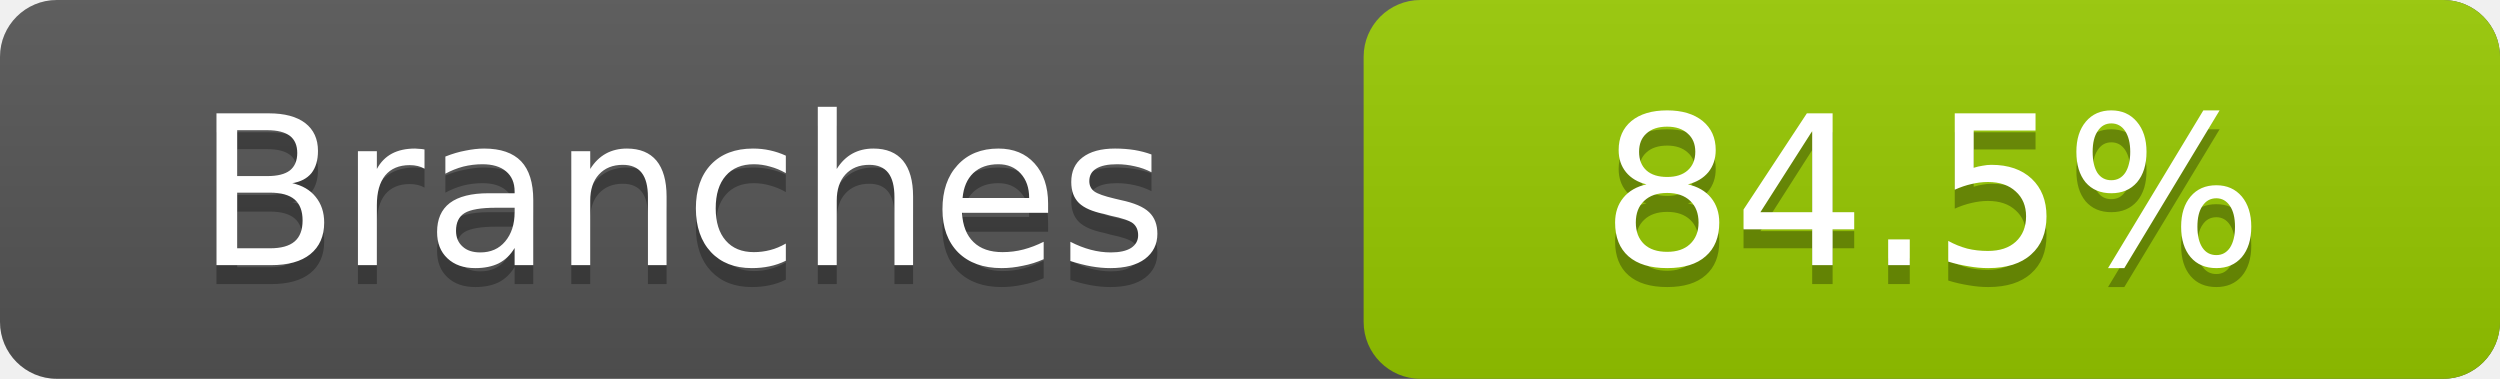
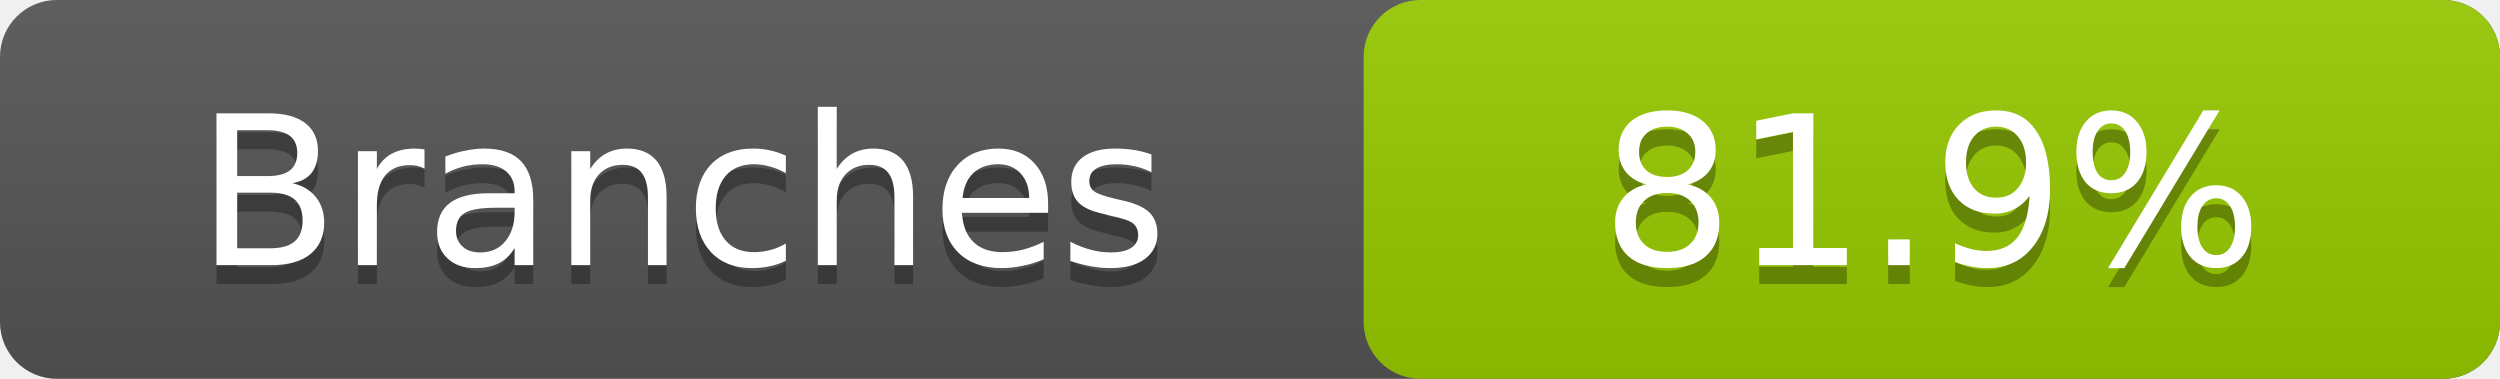
- <svg xmlns="http://www.w3.org/2000/svg" width="132" height="20" role="img" aria-label="Branches: 84.5%">
+ <svg xmlns="http://www.w3.org/2000/svg" width="132" height="20" role="img" aria-label="Branches: 81.9%">
  <linearGradient id="a" x2="0" y2="100%">
    <stop offset="0" stop-color="#bbb" stop-opacity=".1" />
    <stop offset="1" stop-opacity=".1" />
  </linearGradient>
  <rect rx="3" width="132" height="20" fill="#555" />
  <rect rx="3" x="72" width="60" height="20" fill="#97ca00" />
  <rect rx="3" width="132" height="20" fill="url(#a)" />
  <g fill="#fff" text-anchor="middle" font-family="DejaVu Sans,Verdana,Geneva,sans-serif" font-size="11">
    <text x="36.0" y="15" fill="#010101" fill-opacity=".3">Branches</text>
    <text x="36.0" y="14">Branches</text>
-     <text x="102.0" y="15" fill="#010101" fill-opacity=".3">84.5%</text>
-     <text x="102.0" y="14">84.5%</text>
+     <text x="102.0" y="15" fill="#010101" fill-opacity=".3">81.9%</text>
+     <text x="102.0" y="14">81.9%</text>
  </g>
</svg>
